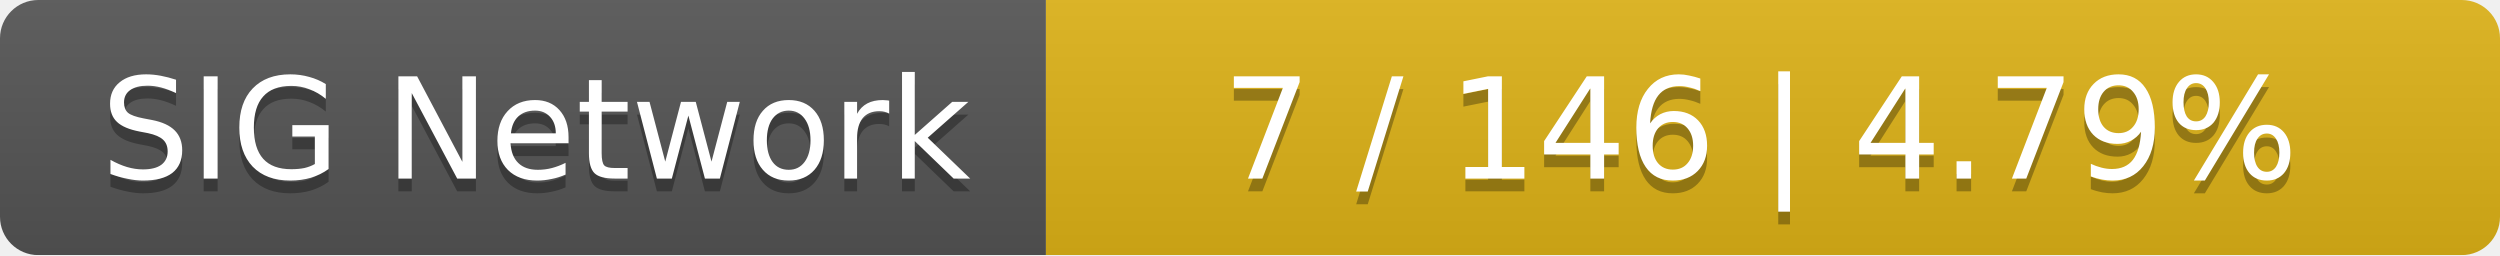
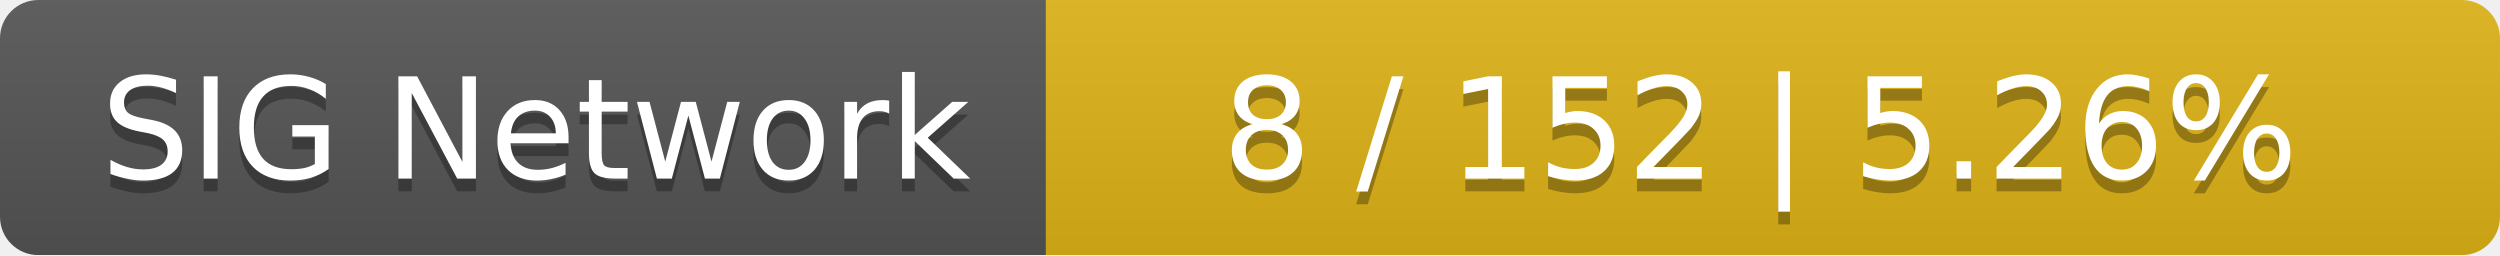
<svg xmlns="http://www.w3.org/2000/svg" width="196" height="20">
  <linearGradient id="smooth" x2="0" y2="100%">
    <stop offset="0" stop-color="#bbb" stop-opacity=".1" />
    <stop offset="1" stop-opacity=".1" />
  </linearGradient>
  <mask id="round">
    <rect width="196" height="20" rx="3" fill="#fff" />
  </mask>
  <g mask="url(#round)">
    <rect width="82" height="20" fill="#555" />
    <rect x="82" width="114" height="20" fill="#dfb317" />
    <rect width="196" height="20" fill="url(#smooth)" />
  </g>
  <g fill="#fff" text-anchor="middle" font-family="DejaVu Sans,Verdana,Geneva,sans-serif" font-size="11">
    <text x="42" y="15" fill="#010101" fill-opacity=".3">SIG Network</text>
    <text x="42" y="14">SIG Network</text>
-     <text x="138" y="15" fill="#010101" fill-opacity=".3">7 / 146    |    4.79%</text>
-     <text x="138" y="14">7 / 146    |    4.79%</text>
+     <text x="138" y="15" fill="#010101" fill-opacity=".3">8 / 152    |    5.26%</text>
+     <text x="138" y="14">8 / 152    |    5.26%</text>
  </g>
</svg>
